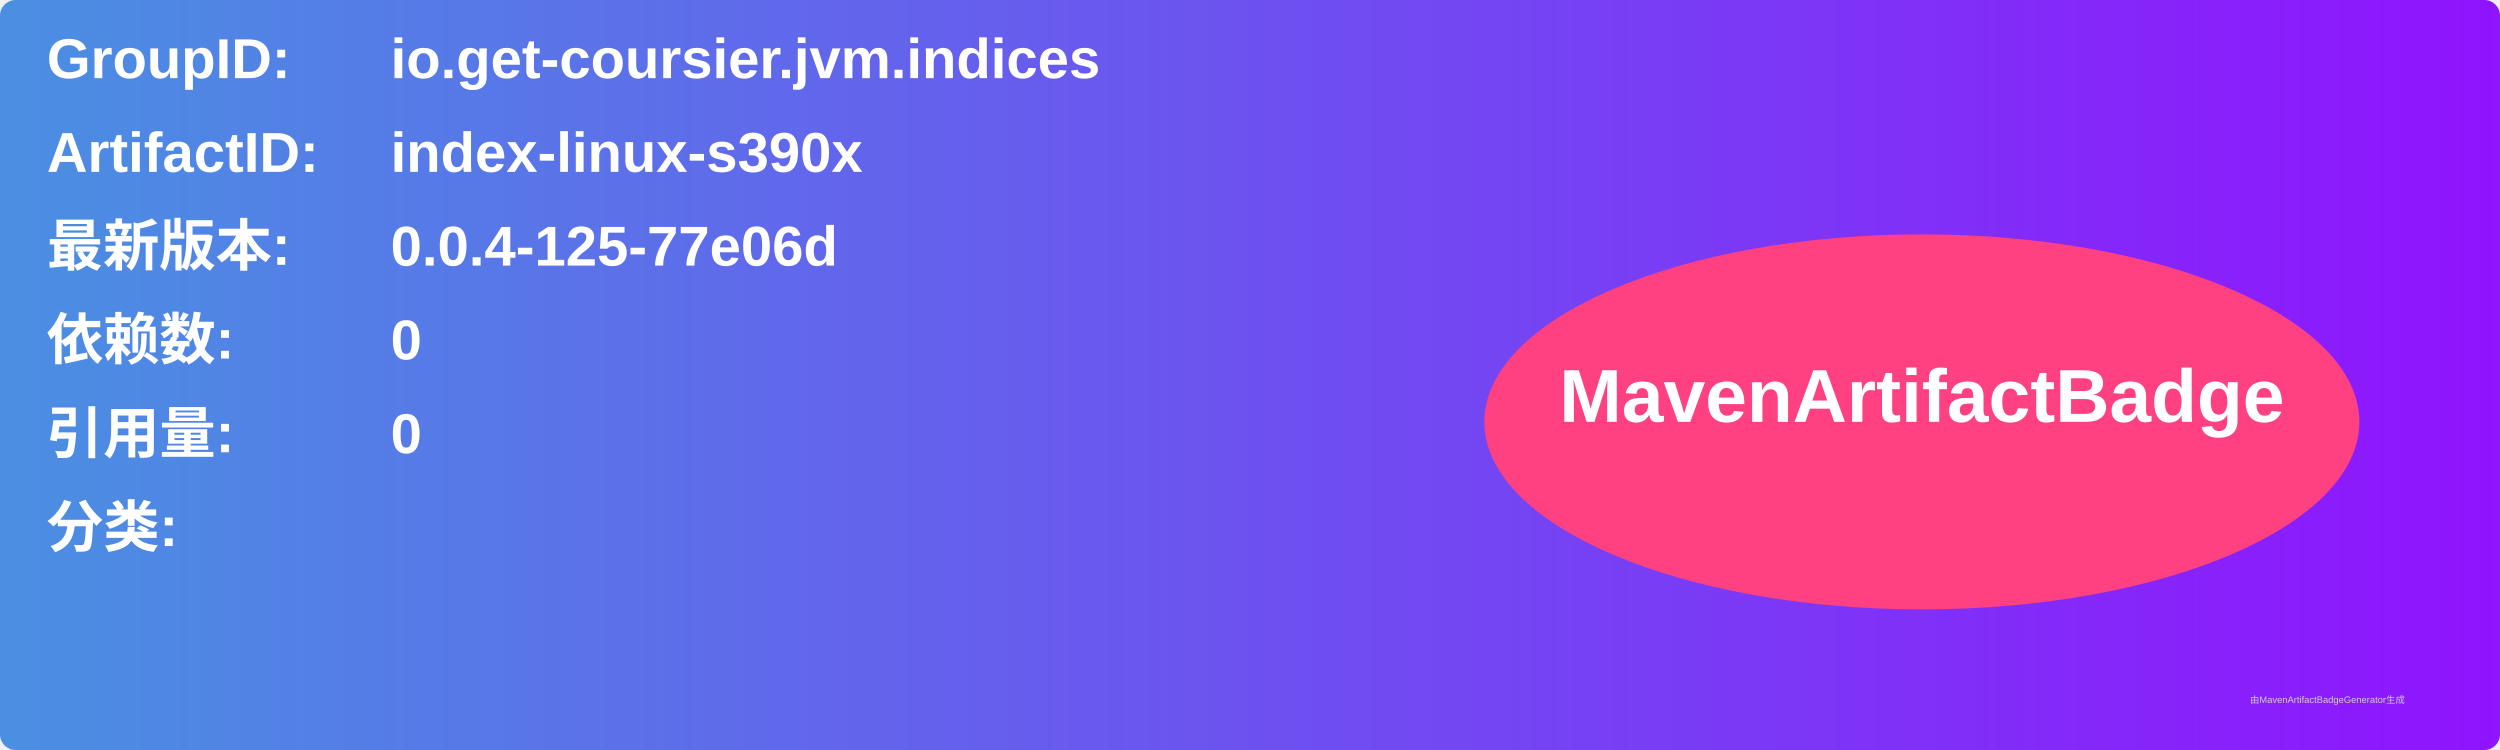
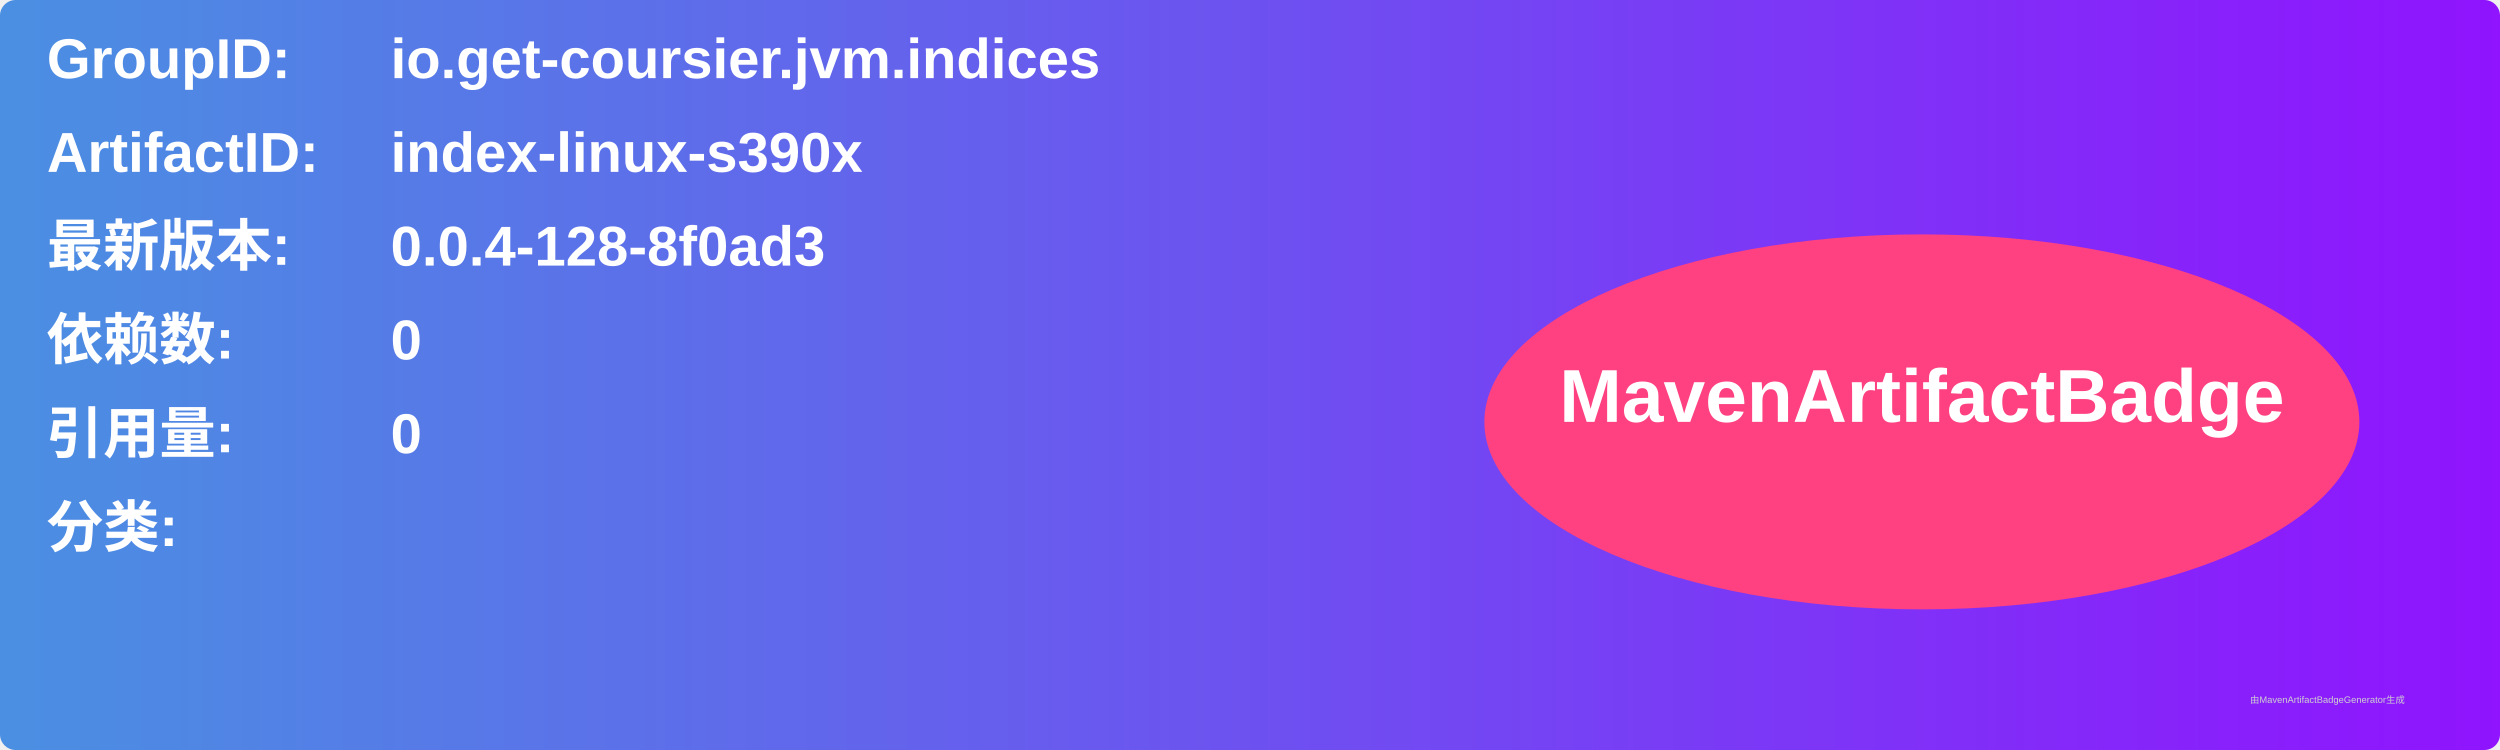
<svg xmlns="http://www.w3.org/2000/svg" width="800" height="240" viewBox="0 0 800 240">
  <linearGradient id="grad" x1="0%" y1="0%" x2="100%" y2="0%">
    <stop offset="0%" stop-color="#4a90e2" />
    <stop offset="100%" stop-color="#9013fe" />
  </linearGradient>
  <rect width="100%" height="100%" rx="5" ry="5" fill="url(#grad)" />
  <g transform="translate(15, 15)">
    <text x="0" y="10" font-family="Arial" font-size="18" fill="white" font-weight="bold" width="260">GroupID:</text>
    <text x="110" y="10" font-family="Arial" font-size="18" fill="white" font-weight="bold" width="460">io.get-coursier.jvm.indices</text>
    <text x="0" y="40" font-family="Arial" font-size="18" fill="white" font-weight="bold" width="260">ArtifactID:</text>
    <text x="110" y="40" font-family="Arial" font-size="18" fill="white" font-weight="bold" width="460">index-linux-s390x</text>
    <text x="0" y="70" font-family="Arial" font-size="18" fill="white" font-weight="bold">最新版本:</text>
    <text x="110" y="70" font-family="Arial" font-size="18" fill="white" font-weight="bold">
-       <tspan font-weight="bold">0.0.4-125-77e06d</tspan>
+       <tspan font-weight="bold">0.0.4-128-8f0ad3</tspan>
    </text>
    <text x="0" y="100" font-family="Arial" font-size="18" fill="white" font-weight="bold">依赖数: </text>
    <text x="110" y="100" font-family="Arial" font-size="18" fill="white">
      <tspan font-weight="bold">0</tspan>
    </text>
    <text x="0" y="130" font-family="Arial" font-size="18" fill="white" font-weight="bold">引用量: </text>
    <text x="110" y="130" font-family="Arial" font-size="18" fill="white">
      <tspan font-weight="bold">0</tspan>
    </text>
    <text x="0" y="160" font-family="Arial" font-size="18" fill="white" font-weight="bold">分类:</text>
    <text x="10" y="190" font-family="Arial" font-size="10" fill="white">
      <tspan font-weight="bold" />
    </text>
    <ellipse cx="600" cy="120" rx="140" ry="60" fill="#ff4081" />
    <text x="600" y="120" text-anchor="middle" font-family="Arial" font-size="24" fill="white" font-weight="bold">MavenArtifactBadge</text>
  </g>
  <text x="720" y="225" font-family="Arial" font-size="3" fill="#d0d0d0">由MavenArtifactBadgeGenerator生成</text>
</svg>
